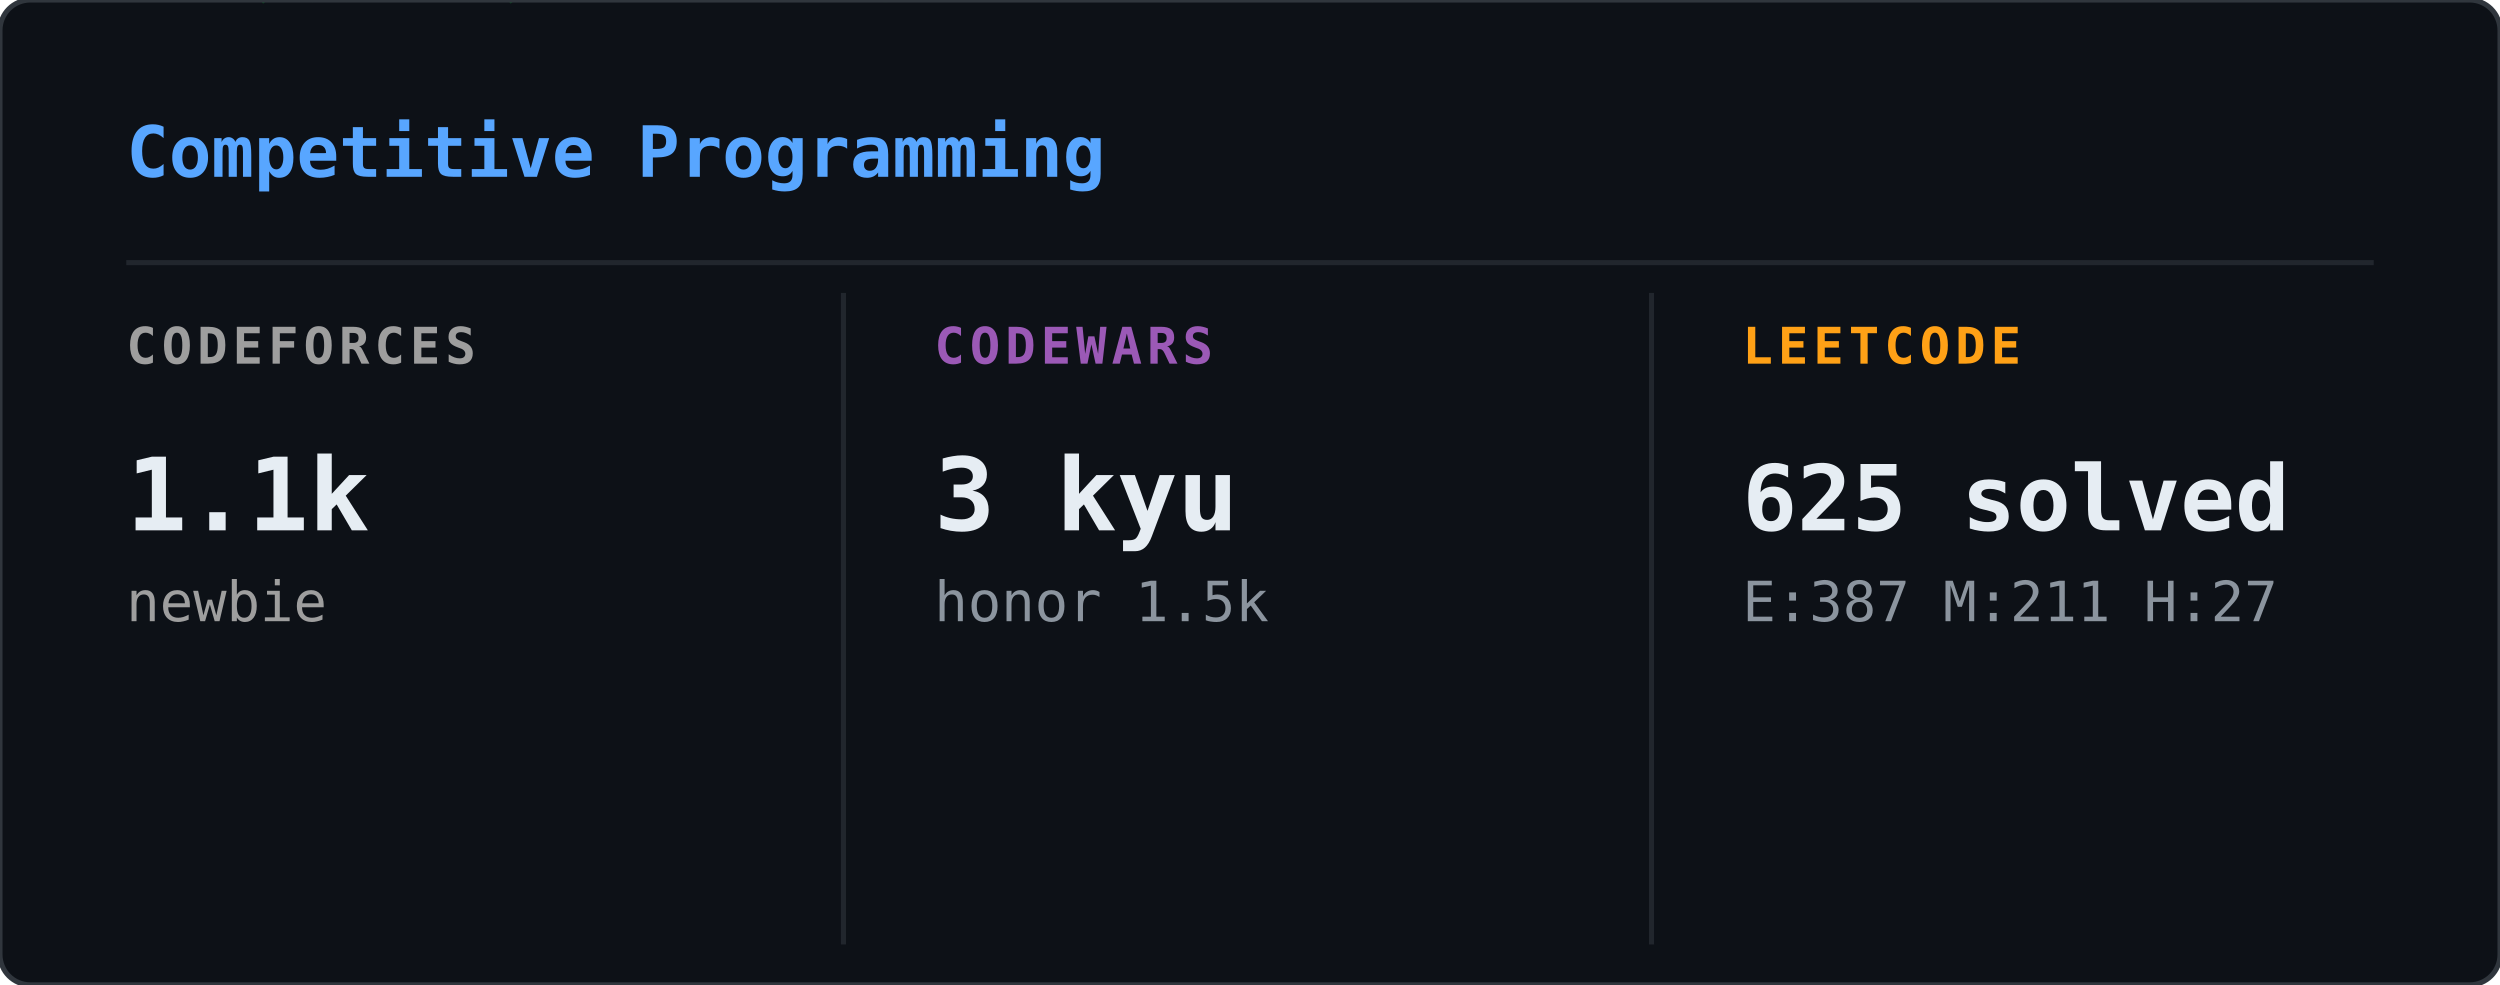
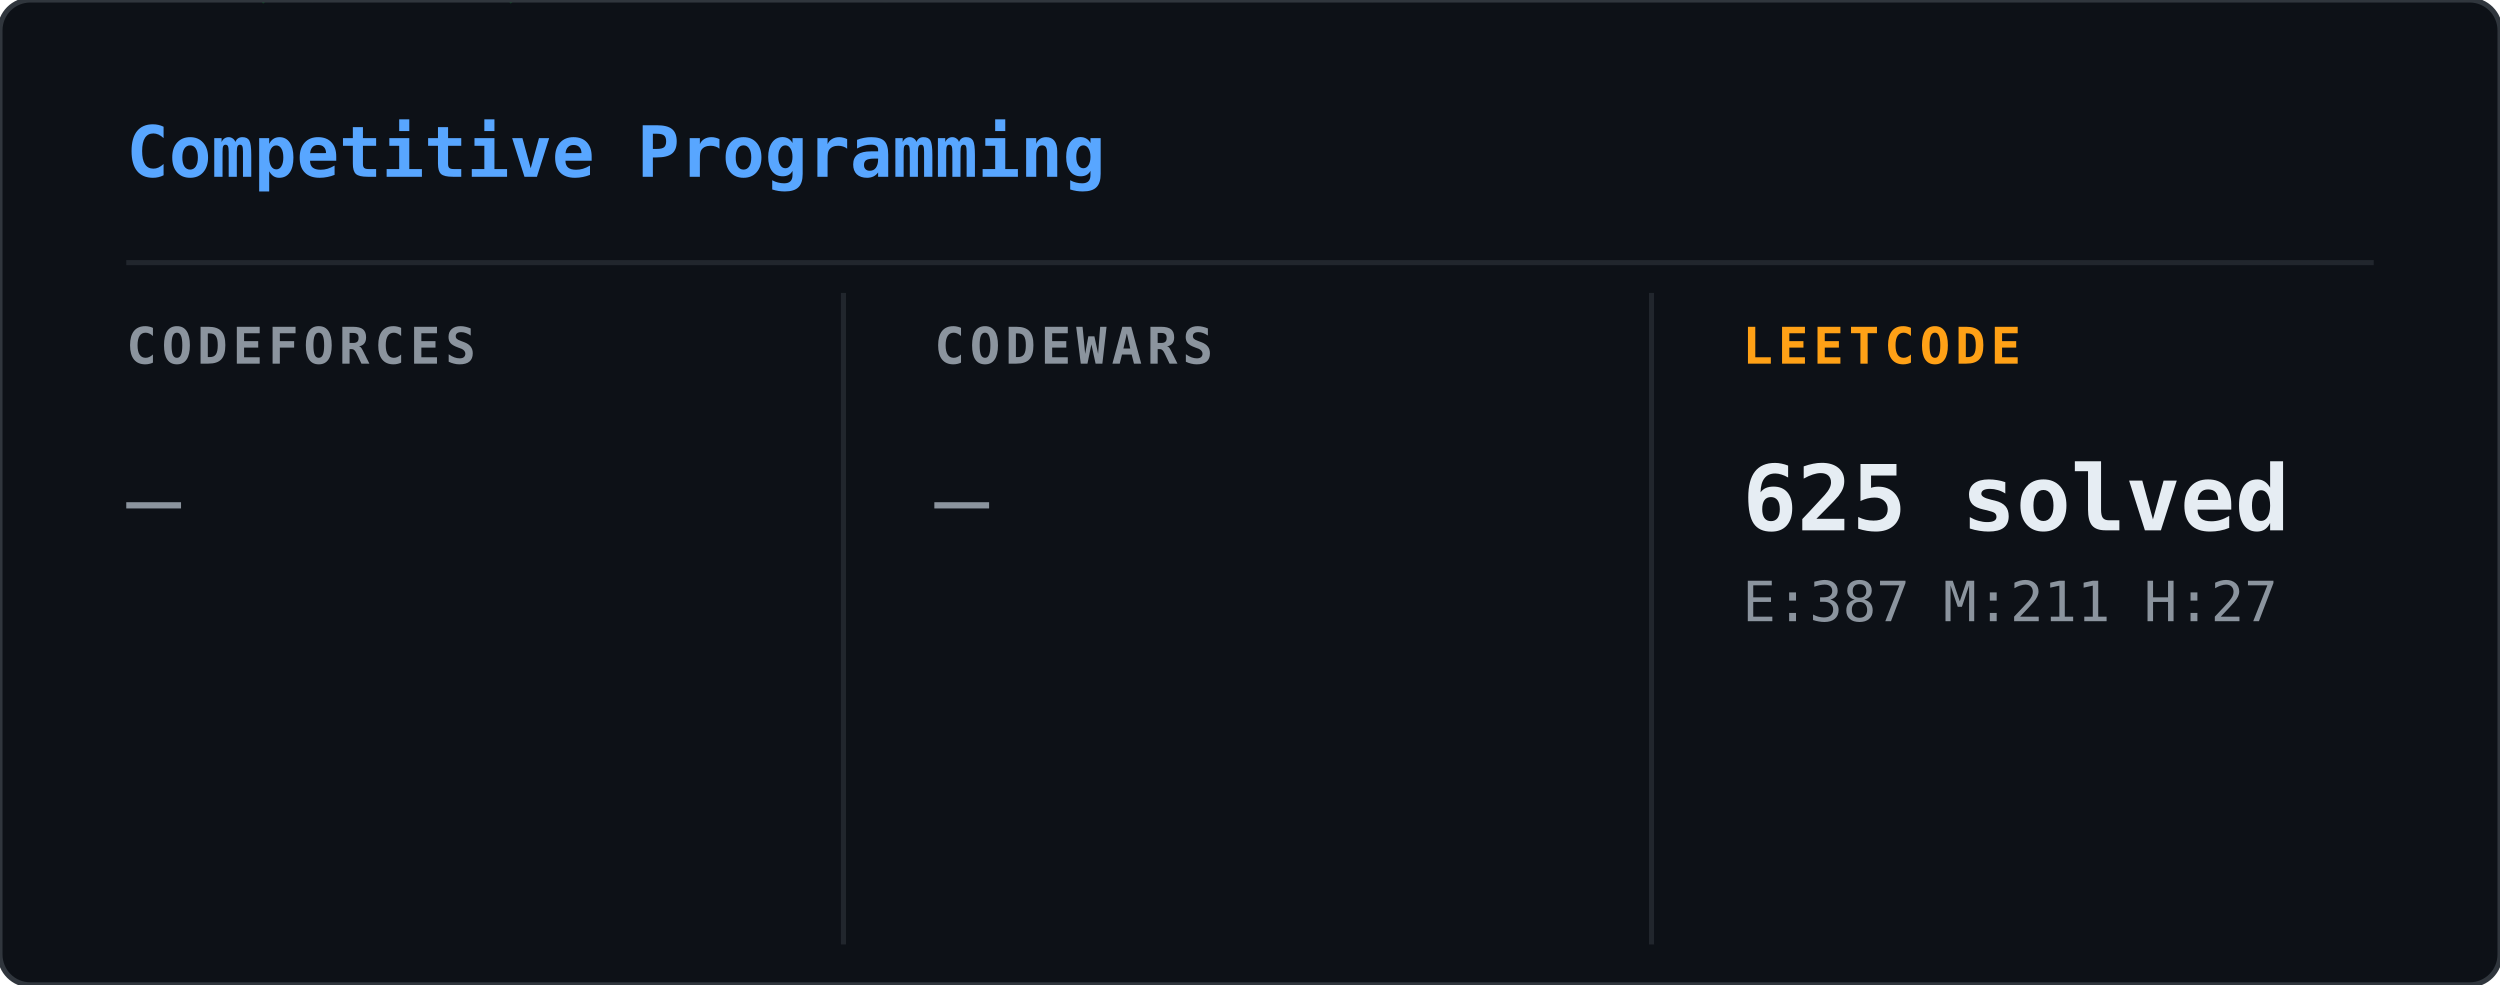
<svg xmlns="http://www.w3.org/2000/svg" width="495" height="195" viewBox="0 0 495 195">
  <defs>
    <clipPath id="cp-clip">
      <rect width="495" height="195" rx="6" />
    </clipPath>
  </defs>
  <rect width="495" height="195" rx="6" fill="#0d1117" />
  <g clip-path="url(#cp-clip)">
    <g opacity="0.22">
      <style>@keyframes cp0{from{transform:translateY(-60px)}to{transform:translateY(209px)}}@keyframes cp1{from{transform:translateY(-46px)}to{transform:translateY(209px)}}@keyframes cp2{from{transform:translateY(-46px)}to{transform:translateY(209px)}}@keyframes cp3{from{transform:translateY(-46px)}to{transform:translateY(209px)}}@keyframes cp4{from{transform:translateY(-46px)}to{transform:translateY(209px)}}@keyframes cp5{from{transform:translateY(-46px)}to{transform:translateY(209px)}}@keyframes cp6{from{transform:translateY(-46px)}to{transform:translateY(209px)}}@keyframes cp7{from{transform:translateY(-46px)}to{transform:translateY(209px)}}@keyframes cp8{from{transform:translateY(-46px)}to{transform:translateY(209px)}}@keyframes cp9{from{transform:translateY(-46px)}to{transform:translateY(209px)}}@keyframes cp10{from{transform:translateY(-46px)}to{transform:translateY(209px)}}@keyframes cp11{from{transform:translateY(-46px)}to{transform:translateY(209px)}}@keyframes cp12{from{transform:translateY(-46px)}to{transform:translateY(209px)}}@keyframes cp13{from{transform:translateY(-46px)}to{transform:translateY(209px)}}@keyframes cp14{from{transform:translateY(-46px)}to{transform:translateY(209px)}}@keyframes cp15{from{transform:translateY(-46px)}to{transform:translateY(209px)}}@keyframes cp16{from{transform:translateY(-46px)}to{transform:translateY(209px)}}@keyframes cp17{from{transform:translateY(-46px)}to{transform:translateY(209px)}}@keyframes cp18{from{transform:translateY(-46px)}to{transform:translateY(209px)}}@keyframes cp19{from{transform:translateY(-46px)}to{transform:translateY(209px)}}@keyframes cp20{from{transform:translateY(-46px)}to{transform:translateY(209px)}}@keyframes cp21{from{transform:translateY(-46px)}to{transform:translateY(209px)}}@keyframes cp22{from{transform:translateY(-46px)}to{transform:translateY(209px)}}@keyframes cp23{from{transform:translateY(-46px)}to{transform:translateY(209px)}}@keyframes cp24{from{transform:translateY(-46px)}to{transform:translateY(209px)}}@keyframes cp25{from{transform:translateY(-46px)}to{transform:translateY(209px)}}@keyframes cp26{from{transform:translateY(-46px)}to{transform:translateY(209px)}}@keyframes cp27{from{transform:translateY(-46px)}to{transform:translateY(209px)}}@keyframes cp28{from{transform:translateY(-46px)}to{transform:translateY(209px)}}@keyframes cp29{from{transform:translateY(-46px)}to{transform:translateY(209px)}}@keyframes cp30{from{transform:translateY(-46px)}to{transform:translateY(209px)}}@keyframes cp31{from{transform:translateY(-46px)}to{transform:translateY(209px)}}@keyframes cp32{from{transform:translateY(-46px)}to{transform:translateY(209px)}}@keyframes cp33{from{transform:translateY(-46px)}to{transform:translateY(209px)}}@keyframes cp34{from{transform:translateY(-46px)}to{transform:translateY(209px)}}@keyframes cp35{from{transform:translateY(-46px)}to{transform:translateY(209px)}}@keyframes cp36{from{transform:translateY(-46px)}to{transform:translateY(209px)}}@keyframes cp37{from{transform:translateY(-46px)}to{transform:translateY(209px)}}</style>
      <g style="animation:cp0 2.40s linear infinite;animation-delay:-0.01s">
        <text x="366" y="0" font-family="monospace" font-size="12" fill="#00ff41">5</text>
        <text x="366" y="-14" font-family="monospace" font-size="12" fill="#00ff41" opacity="0.80">ﾔ</text>
        <text x="366" y="-28" font-family="monospace" font-size="12" fill="#00ff41" opacity="0.60">ﾀ</text>
        <text x="366" y="-42" font-family="monospace" font-size="12" fill="#00ff41" opacity="0.40">ｿ</text>
        <text x="366" y="-56" font-family="monospace" font-size="12" fill="#00ff41" opacity="0.20">2</text>
      </g>
      <g style="animation:cp1 1.88s linear infinite;animation-delay:-1.42s">
        <text x="221" y="0" font-family="monospace" font-size="12" fill="#00ff41">ﾝ</text>
        <text x="221" y="-14" font-family="monospace" font-size="12" fill="#00ff41" opacity="0.75">ﾘ</text>
        <text x="221" y="-28" font-family="monospace" font-size="12" fill="#00ff41" opacity="0.50">ﾚ</text>
        <text x="221" y="-42" font-family="monospace" font-size="12" fill="#00ff41" opacity="0.25">ｧ</text>
      </g>
      <g style="animation:cp2 3.18s linear infinite;animation-delay:-0.68s">
        <text x="195" y="0" font-family="monospace" font-size="12" fill="#00ff41">ｺ</text>
        <text x="195" y="-14" font-family="monospace" font-size="12" fill="#00ff41" opacity="0.75">ﾃ</text>
        <text x="195" y="-28" font-family="monospace" font-size="12" fill="#00ff41" opacity="0.50">ｾ</text>
        <text x="195" y="-42" font-family="monospace" font-size="12" fill="#00ff41" opacity="0.25">ｬ</text>
      </g>
      <g style="animation:cp3 2.37s linear infinite;animation-delay:-0.52s">
        <text x="25" y="0" font-family="monospace" font-size="12" fill="#00ff41">ﾍ</text>
        <text x="25" y="-14" font-family="monospace" font-size="12" fill="#00ff41" opacity="0.75">ｺ</text>
        <text x="25" y="-28" font-family="monospace" font-size="12" fill="#00ff41" opacity="0.50">ｧ</text>
        <text x="25" y="-42" font-family="monospace" font-size="12" fill="#00ff41" opacity="0.25">ｫ</text>
      </g>
      <g style="animation:cp4 2.42s linear infinite;animation-delay:-0.67s">
        <text x="113" y="0" font-family="monospace" font-size="12" fill="#00ff41">ｭ</text>
        <text x="113" y="-14" font-family="monospace" font-size="12" fill="#00ff41" opacity="0.75">1</text>
        <text x="113" y="-28" font-family="monospace" font-size="12" fill="#00ff41" opacity="0.50">ﾅ</text>
        <text x="113" y="-42" font-family="monospace" font-size="12" fill="#00ff41" opacity="0.25">1</text>
      </g>
      <g style="animation:cp5 2.93s linear infinite;animation-delay:-1.00s">
        <text x="469" y="0" font-family="monospace" font-size="12" fill="#00ff41">ﾄ</text>
        <text x="469" y="-14" font-family="monospace" font-size="12" fill="#00ff41" opacity="0.75">ﾈ</text>
        <text x="469" y="-28" font-family="monospace" font-size="12" fill="#00ff41" opacity="0.50">ﾆ</text>
        <text x="469" y="-42" font-family="monospace" font-size="12" fill="#00ff41" opacity="0.25">ｼ</text>
      </g>
      <g style="animation:cp6 2.61s linear infinite;animation-delay:-1.55s">
        <text x="353" y="0" font-family="monospace" font-size="12" fill="#00ff41">0</text>
        <text x="353" y="-14" font-family="monospace" font-size="12" fill="#00ff41" opacity="0.75">ｵ</text>
        <text x="353" y="-28" font-family="monospace" font-size="12" fill="#00ff41" opacity="0.50">ﾅ</text>
        <text x="353" y="-42" font-family="monospace" font-size="12" fill="#00ff41" opacity="0.25">5</text>
      </g>
      <g style="animation:cp7 2.10s linear infinite;animation-delay:-0.63s">
        <text x="67" y="0" font-family="monospace" font-size="12" fill="#00ff41">ｱ</text>
        <text x="67" y="-14" font-family="monospace" font-size="12" fill="#00ff41" opacity="0.75">ﾍ</text>
        <text x="67" y="-28" font-family="monospace" font-size="12" fill="#00ff41" opacity="0.50">ﾆ</text>
        <text x="67" y="-42" font-family="monospace" font-size="12" fill="#00ff41" opacity="0.25">ｨ</text>
      </g>
      <g style="animation:cp8 1.60s linear infinite;animation-delay:-0.98s">
        <text x="91" y="0" font-family="monospace" font-size="12" fill="#00ff41">ｱ</text>
        <text x="91" y="-14" font-family="monospace" font-size="12" fill="#00ff41" opacity="0.75">1</text>
        <text x="91" y="-28" font-family="monospace" font-size="12" fill="#00ff41" opacity="0.50">7</text>
        <text x="91" y="-42" font-family="monospace" font-size="12" fill="#00ff41" opacity="0.25">ﾃ</text>
      </g>
      <g style="animation:cp9 2.20s linear infinite;animation-delay:-1.29s">
        <text x="332" y="0" font-family="monospace" font-size="12" fill="#00ff41">ﾇ</text>
        <text x="332" y="-14" font-family="monospace" font-size="12" fill="#00ff41" opacity="0.75">ﾘ</text>
        <text x="332" y="-28" font-family="monospace" font-size="12" fill="#00ff41" opacity="0.50">ﾍ</text>
        <text x="332" y="-42" font-family="monospace" font-size="12" fill="#00ff41" opacity="0.25">ﾃ</text>
      </g>
      <g style="animation:cp10 2.40s linear infinite;animation-delay:-0.51s">
        <text x="374" y="0" font-family="monospace" font-size="12" fill="#00ff41">ｶ</text>
        <text x="374" y="-14" font-family="monospace" font-size="12" fill="#00ff41" opacity="0.75">ｨ</text>
        <text x="374" y="-28" font-family="monospace" font-size="12" fill="#00ff41" opacity="0.50">ﾝ</text>
        <text x="374" y="-42" font-family="monospace" font-size="12" fill="#00ff41" opacity="0.25">ｼ</text>
      </g>
      <g style="animation:cp11 1.70s linear infinite;animation-delay:-1.08s">
        <text x="172" y="0" font-family="monospace" font-size="12" fill="#00ff41">ｲ</text>
        <text x="172" y="-14" font-family="monospace" font-size="12" fill="#00ff41" opacity="0.75">ｯ</text>
        <text x="172" y="-28" font-family="monospace" font-size="12" fill="#00ff41" opacity="0.50">ｻ</text>
        <text x="172" y="-42" font-family="monospace" font-size="12" fill="#00ff41" opacity="0.25">ｮ</text>
      </g>
      <g style="animation:cp12 2.37s linear infinite;animation-delay:-2.03s">
        <text x="99" y="0" font-family="monospace" font-size="12" fill="#00ff41">ｯ</text>
        <text x="99" y="-14" font-family="monospace" font-size="12" fill="#00ff41" opacity="0.75">1</text>
        <text x="99" y="-28" font-family="monospace" font-size="12" fill="#00ff41" opacity="0.50">ﾅ</text>
        <text x="99" y="-42" font-family="monospace" font-size="12" fill="#00ff41" opacity="0.25">ｬ</text>
      </g>
      <g style="animation:cp13 1.65s linear infinite;animation-delay:-0.30s">
        <text x="106" y="0" font-family="monospace" font-size="12" fill="#00ff41">ﾛ</text>
        <text x="106" y="-14" font-family="monospace" font-size="12" fill="#00ff41" opacity="0.75">ｧ</text>
        <text x="106" y="-28" font-family="monospace" font-size="12" fill="#00ff41" opacity="0.50">0</text>
        <text x="106" y="-42" font-family="monospace" font-size="12" fill="#00ff41" opacity="0.25">ｹ</text>
      </g>
      <g style="animation:cp14 2.77s linear infinite;animation-delay:-2.62s">
        <text x="327" y="0" font-family="monospace" font-size="12" fill="#00ff41">ｸ</text>
        <text x="327" y="-14" font-family="monospace" font-size="12" fill="#00ff41" opacity="0.75">ｵ</text>
        <text x="327" y="-28" font-family="monospace" font-size="12" fill="#00ff41" opacity="0.50">ｺ</text>
        <text x="327" y="-42" font-family="monospace" font-size="12" fill="#00ff41" opacity="0.25">ﾅ</text>
      </g>
      <g style="animation:cp15 1.84s linear infinite;animation-delay:-0.81s">
        <text x="477" y="0" font-family="monospace" font-size="12" fill="#00ff41">ﾐ</text>
        <text x="477" y="-14" font-family="monospace" font-size="12" fill="#00ff41" opacity="0.75">ｿ</text>
        <text x="477" y="-28" font-family="monospace" font-size="12" fill="#00ff41" opacity="0.50">0</text>
        <text x="477" y="-42" font-family="monospace" font-size="12" fill="#00ff41" opacity="0.25">ｫ</text>
      </g>
      <g style="animation:cp16 2.85s linear infinite;animation-delay:-1.49s">
        <text x="259" y="0" font-family="monospace" font-size="12" fill="#00ff41">ﾓ</text>
        <text x="259" y="-14" font-family="monospace" font-size="12" fill="#00ff41" opacity="0.75">ﾒ</text>
        <text x="259" y="-28" font-family="monospace" font-size="12" fill="#00ff41" opacity="0.50">ｩ</text>
        <text x="259" y="-42" font-family="monospace" font-size="12" fill="#00ff41" opacity="0.25">ｧ</text>
      </g>
      <g style="animation:cp17 1.80s linear infinite;animation-delay:-0.23s">
        <text x="369" y="0" font-family="monospace" font-size="12" fill="#00ff41">ｱ</text>
        <text x="369" y="-14" font-family="monospace" font-size="12" fill="#00ff41" opacity="0.75">ﾊ</text>
        <text x="369" y="-28" font-family="monospace" font-size="12" fill="#00ff41" opacity="0.50">ｼ</text>
        <text x="369" y="-42" font-family="monospace" font-size="12" fill="#00ff41" opacity="0.25">4</text>
      </g>
      <g style="animation:cp18 2.40s linear infinite;animation-delay:-0.13s">
        <text x="135" y="0" font-family="monospace" font-size="12" fill="#00ff41">ﾋ</text>
        <text x="135" y="-14" font-family="monospace" font-size="12" fill="#00ff41" opacity="0.75">ﾇ</text>
        <text x="135" y="-28" font-family="monospace" font-size="12" fill="#00ff41" opacity="0.50">ﾚ</text>
        <text x="135" y="-42" font-family="monospace" font-size="12" fill="#00ff41" opacity="0.25">ﾓ</text>
      </g>
      <g style="animation:cp19 2.61s linear infinite;animation-delay:-2.31s">
        <text x="114" y="0" font-family="monospace" font-size="12" fill="#00ff41">8</text>
        <text x="114" y="-14" font-family="monospace" font-size="12" fill="#00ff41" opacity="0.75">ﾗ</text>
        <text x="114" y="-28" font-family="monospace" font-size="12" fill="#00ff41" opacity="0.50">ﾌ</text>
        <text x="114" y="-42" font-family="monospace" font-size="12" fill="#00ff41" opacity="0.25">ｬ</text>
      </g>
      <g style="animation:cp20 2.89s linear infinite;animation-delay:-0.51s">
        <text x="277" y="0" font-family="monospace" font-size="12" fill="#00ff41">7</text>
        <text x="277" y="-14" font-family="monospace" font-size="12" fill="#00ff41" opacity="0.75">5</text>
        <text x="277" y="-28" font-family="monospace" font-size="12" fill="#00ff41" opacity="0.50">ｿ</text>
        <text x="277" y="-42" font-family="monospace" font-size="12" fill="#00ff41" opacity="0.25">ｿ</text>
      </g>
      <g style="animation:cp21 2.92s linear infinite;animation-delay:-1.28s">
        <text x="404" y="0" font-family="monospace" font-size="12" fill="#00ff41">ﾉ</text>
        <text x="404" y="-14" font-family="monospace" font-size="12" fill="#00ff41" opacity="0.75">ﾍ</text>
        <text x="404" y="-28" font-family="monospace" font-size="12" fill="#00ff41" opacity="0.50">ﾔ</text>
        <text x="404" y="-42" font-family="monospace" font-size="12" fill="#00ff41" opacity="0.25">4</text>
      </g>
      <g style="animation:cp22 1.87s linear infinite;animation-delay:-1.12s">
        <text x="41" y="0" font-family="monospace" font-size="12" fill="#00ff41">ｼ</text>
        <text x="41" y="-14" font-family="monospace" font-size="12" fill="#00ff41" opacity="0.75">ﾃ</text>
        <text x="41" y="-28" font-family="monospace" font-size="12" fill="#00ff41" opacity="0.50">ｸ</text>
        <text x="41" y="-42" font-family="monospace" font-size="12" fill="#00ff41" opacity="0.25">ｪ</text>
      </g>
      <g style="animation:cp23 1.78s linear infinite;animation-delay:-1.10s">
        <text x="449" y="0" font-family="monospace" font-size="12" fill="#00ff41">ﾋ</text>
        <text x="449" y="-14" font-family="monospace" font-size="12" fill="#00ff41" opacity="0.75">ｵ</text>
        <text x="449" y="-28" font-family="monospace" font-size="12" fill="#00ff41" opacity="0.50">ﾓ</text>
        <text x="449" y="-42" font-family="monospace" font-size="12" fill="#00ff41" opacity="0.25">ｹ</text>
      </g>
      <g style="animation:cp24 3.10s linear infinite;animation-delay:-3.00s">
        <text x="270" y="0" font-family="monospace" font-size="12" fill="#00ff41">ﾅ</text>
        <text x="270" y="-14" font-family="monospace" font-size="12" fill="#00ff41" opacity="0.75">6</text>
        <text x="270" y="-28" font-family="monospace" font-size="12" fill="#00ff41" opacity="0.50">ｭ</text>
        <text x="270" y="-42" font-family="monospace" font-size="12" fill="#00ff41" opacity="0.25">ﾒ</text>
      </g>
      <g style="animation:cp25 3.05s linear infinite;animation-delay:-0.93s">
        <text x="309" y="0" font-family="monospace" font-size="12" fill="#00ff41">ｫ</text>
        <text x="309" y="-14" font-family="monospace" font-size="12" fill="#00ff41" opacity="0.75">ﾓ</text>
        <text x="309" y="-28" font-family="monospace" font-size="12" fill="#00ff41" opacity="0.50">ｫ</text>
        <text x="309" y="-42" font-family="monospace" font-size="12" fill="#00ff41" opacity="0.25">0</text>
      </g>
      <g style="animation:cp26 3.00s linear infinite;animation-delay:-2.68s">
        <text x="50" y="0" font-family="monospace" font-size="12" fill="#00ff41">ｯ</text>
        <text x="50" y="-14" font-family="monospace" font-size="12" fill="#00ff41" opacity="0.75">6</text>
        <text x="50" y="-28" font-family="monospace" font-size="12" fill="#00ff41" opacity="0.50">ｭ</text>
        <text x="50" y="-42" font-family="monospace" font-size="12" fill="#00ff41" opacity="0.25">ｯ</text>
      </g>
      <g style="animation:cp27 1.74s linear infinite;animation-delay:-1.11s">
        <text x="471" y="0" font-family="monospace" font-size="12" fill="#00ff41">ｼ</text>
        <text x="471" y="-14" font-family="monospace" font-size="12" fill="#00ff41" opacity="0.75">ｧ</text>
        <text x="471" y="-28" font-family="monospace" font-size="12" fill="#00ff41" opacity="0.50">ﾋ</text>
        <text x="471" y="-42" font-family="monospace" font-size="12" fill="#00ff41" opacity="0.25">ﾋ</text>
      </g>
      <g style="animation:cp28 1.67s linear infinite;animation-delay:-1.33s">
        <text x="228" y="0" font-family="monospace" font-size="12" fill="#00ff41">ﾔ</text>
        <text x="228" y="-14" font-family="monospace" font-size="12" fill="#00ff41" opacity="0.75">1</text>
        <text x="228" y="-28" font-family="monospace" font-size="12" fill="#00ff41" opacity="0.50">ﾌ</text>
        <text x="228" y="-42" font-family="monospace" font-size="12" fill="#00ff41" opacity="0.25">ﾊ</text>
      </g>
      <g style="animation:cp29 2.02s linear infinite;animation-delay:-0.64s">
        <text x="60" y="0" font-family="monospace" font-size="12" fill="#00ff41">ﾃ</text>
        <text x="60" y="-14" font-family="monospace" font-size="12" fill="#00ff41" opacity="0.75">ｭ</text>
        <text x="60" y="-28" font-family="monospace" font-size="12" fill="#00ff41" opacity="0.50">ﾔ</text>
        <text x="60" y="-42" font-family="monospace" font-size="12" fill="#00ff41" opacity="0.25">ﾀ</text>
      </g>
      <g style="animation:cp30 2.97s linear infinite;animation-delay:-2.86s">
        <text x="178" y="0" font-family="monospace" font-size="12" fill="#00ff41">ﾇ</text>
        <text x="178" y="-14" font-family="monospace" font-size="12" fill="#00ff41" opacity="0.75">ﾕ</text>
        <text x="178" y="-28" font-family="monospace" font-size="12" fill="#00ff41" opacity="0.50">ｷ</text>
        <text x="178" y="-42" font-family="monospace" font-size="12" fill="#00ff41" opacity="0.25">ｵ</text>
      </g>
      <g style="animation:cp31 1.75s linear infinite;animation-delay:-1.72s">
        <text x="175" y="0" font-family="monospace" font-size="12" fill="#00ff41">ﾉ</text>
        <text x="175" y="-14" font-family="monospace" font-size="12" fill="#00ff41" opacity="0.75">ｸ</text>
        <text x="175" y="-28" font-family="monospace" font-size="12" fill="#00ff41" opacity="0.50">ｿ</text>
        <text x="175" y="-42" font-family="monospace" font-size="12" fill="#00ff41" opacity="0.25">ﾍ</text>
      </g>
      <g style="animation:cp32 2.71s linear infinite;animation-delay:-2.06s">
        <text x="309" y="0" font-family="monospace" font-size="12" fill="#00ff41">ﾉ</text>
        <text x="309" y="-14" font-family="monospace" font-size="12" fill="#00ff41" opacity="0.75">ﾜ</text>
        <text x="309" y="-28" font-family="monospace" font-size="12" fill="#00ff41" opacity="0.50">ｶ</text>
        <text x="309" y="-42" font-family="monospace" font-size="12" fill="#00ff41" opacity="0.25">ﾇ</text>
      </g>
      <g style="animation:cp33 2.23s linear infinite;animation-delay:-1.91s">
        <text x="20" y="0" font-family="monospace" font-size="12" fill="#00ff41">7</text>
        <text x="20" y="-14" font-family="monospace" font-size="12" fill="#00ff41" opacity="0.75">5</text>
        <text x="20" y="-28" font-family="monospace" font-size="12" fill="#00ff41" opacity="0.50">ｶ</text>
        <text x="20" y="-42" font-family="monospace" font-size="12" fill="#00ff41" opacity="0.25">ｼ</text>
      </g>
      <g style="animation:cp34 2.66s linear infinite;animation-delay:-1.12s">
        <text x="351" y="0" font-family="monospace" font-size="12" fill="#00ff41">ﾅ</text>
        <text x="351" y="-14" font-family="monospace" font-size="12" fill="#00ff41" opacity="0.75">3</text>
        <text x="351" y="-28" font-family="monospace" font-size="12" fill="#00ff41" opacity="0.50">ﾋ</text>
        <text x="351" y="-42" font-family="monospace" font-size="12" fill="#00ff41" opacity="0.25">ｴ</text>
      </g>
      <g style="animation:cp35 2.77s linear infinite;animation-delay:-0.59s">
        <text x="279" y="0" font-family="monospace" font-size="12" fill="#00ff41">ﾋ</text>
        <text x="279" y="-14" font-family="monospace" font-size="12" fill="#00ff41" opacity="0.75">ｨ</text>
        <text x="279" y="-28" font-family="monospace" font-size="12" fill="#00ff41" opacity="0.50">ﾈ</text>
        <text x="279" y="-42" font-family="monospace" font-size="12" fill="#00ff41" opacity="0.25">ﾑ</text>
      </g>
      <g style="animation:cp36 2.13s linear infinite;animation-delay:-1.62s">
        <text x="402" y="0" font-family="monospace" font-size="12" fill="#00ff41">ｳ</text>
        <text x="402" y="-14" font-family="monospace" font-size="12" fill="#00ff41" opacity="0.75">ｪ</text>
        <text x="402" y="-28" font-family="monospace" font-size="12" fill="#00ff41" opacity="0.50">2</text>
        <text x="402" y="-42" font-family="monospace" font-size="12" fill="#00ff41" opacity="0.25">ﾊ</text>
      </g>
      <g style="animation:cp37 1.57s linear infinite;animation-delay:-0.79s">
        <text x="465" y="0" font-family="monospace" font-size="12" fill="#00ff41">ﾋ</text>
        <text x="465" y="-14" font-family="monospace" font-size="12" fill="#00ff41" opacity="0.75">ﾌ</text>
        <text x="465" y="-28" font-family="monospace" font-size="12" fill="#00ff41" opacity="0.50">ｯ</text>
        <text x="465" y="-42" font-family="monospace" font-size="12" fill="#00ff41" opacity="0.25">ｨ</text>
      </g>
    </g>
  </g>
  <rect width="495" height="195" rx="6" fill="none" stroke="#30363d" stroke-width="1" />
  <text x="25" y="35" font-family="monospace" font-size="14" font-weight="600" fill="#58a6ff">Competitive Programming</text>
  <line x1="25" y1="52" x2="470" y2="52" stroke="#21262d" stroke-width="1" />
  <line x1="167" y1="58" x2="167" y2="187" stroke="#21262d" stroke-width="1" />
  <line x1="327" y1="58" x2="327" y2="187" stroke="#21262d" stroke-width="1" />
-   <text x="25" y="72" font-family="monospace" font-size="10" font-weight="600" fill="#9e9e9e" letter-spacing="1">CODEFORCES</text>
-   <text x="25" y="105" font-family="monospace" font-size="20" font-weight="700" fill="#e6edf3">1.1k</text>
-   <text x="25" y="123" font-family="monospace" font-size="11" font-weight="400" fill="#9e9e9e">newbie</text>
-   <text x="185" y="72" font-family="monospace" font-size="10" font-weight="600" fill="#9b59b6" letter-spacing="1">CODEWARS</text>
-   <text x="185" y="105" font-family="monospace" font-size="20" font-weight="700" fill="#e6edf3">3 kyu</text>
-   <text x="185" y="123" font-family="monospace" font-size="11" font-weight="400" fill="#8b949e">honor 1.5k</text>
+   <text x="25" y="72" font-family="monospace" font-size="10" font-weight="600" fill="#8b949e" letter-spacing="1">CODEFORCES</text>
+   <text x="25" y="105" font-family="monospace" font-size="18" font-weight="400" fill="#8b949e">—</text>
+   <text x="185" y="72" font-family="monospace" font-size="10" font-weight="600" fill="#8b949e" letter-spacing="1">CODEWARS</text>
+   <text x="185" y="105" font-family="monospace" font-size="18" font-weight="400" fill="#8b949e">—</text>
  <text x="345" y="72" font-family="monospace" font-size="10" font-weight="600" fill="#ffa116" letter-spacing="1">LEETCODE</text>
  <text x="345" y="105" font-family="monospace" font-size="18" font-weight="700" fill="#e6edf3">625 solved</text>
  <text x="345" y="123" font-family="monospace" font-size="11" font-weight="400" fill="#8b949e">E:387 M:211 H:27</text>
</svg>
